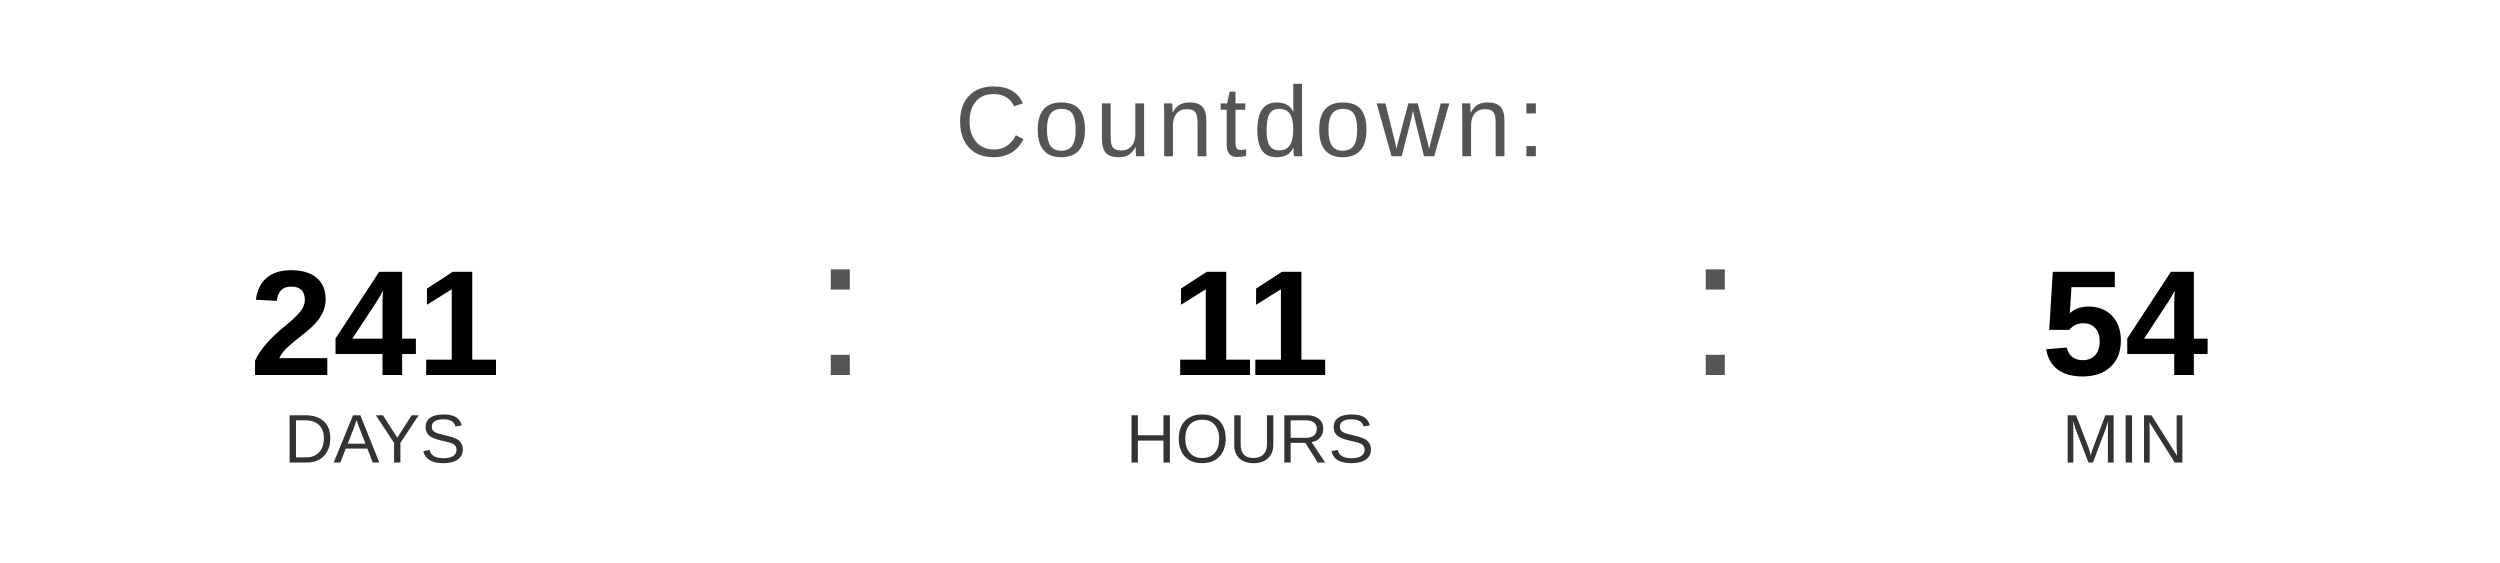
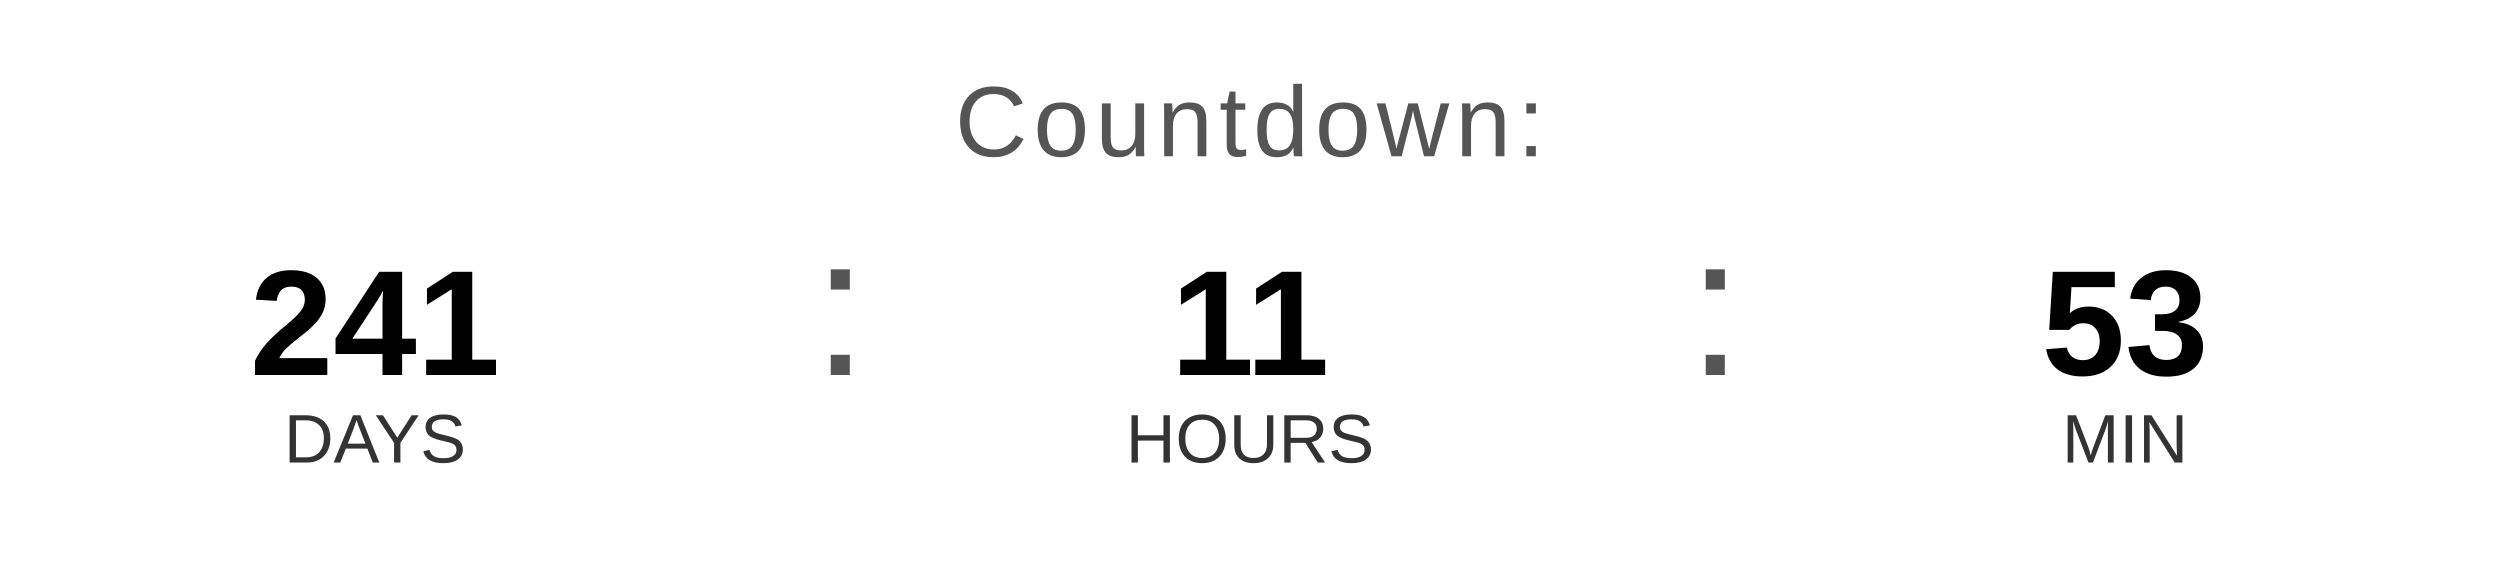
<svg xmlns="http://www.w3.org/2000/svg" width="400" height="90" viewBox="0 0 400 90">
  <text x="200" y="25" font-family="Arial, Helvetica, sans-serif" font-size="16" fill="#555555" text-anchor="middle" letter-spacing="1">
    Countdown:
  </text>
  <text x="60" y="60" font-family="Arial, Helvetica, sans-serif" font-size="24" font-weight="bold" fill="#000000" text-anchor="middle">241</text>
  <text x="60" y="74" font-family="Arial, Helvetica, sans-serif" font-size="11" fill="#333333" text-anchor="middle">DAYS</text>
  <text x="130" y="60" font-family="Arial, sans-serif" font-size="32" fill="#555555">:</text>
  <text x="200" y="60" font-family="Arial, Helvetica, sans-serif" font-size="24" font-weight="bold" fill="#000000" text-anchor="middle">11</text>
  <text x="200" y="74" font-family="Arial, Helvetica, sans-serif" font-size="11" fill="#333333" text-anchor="middle">HOURS</text>
  <text x="270" y="60" font-family="Arial, sans-serif" font-size="32" fill="#555555">:</text>
-   <text x="340" y="60" font-family="Arial, Helvetica, sans-serif" font-size="24" font-weight="bold" fill="#000000" text-anchor="middle">54</text>
+   <text x="340" y="60" font-family="Arial, Helvetica, sans-serif" font-size="24" font-weight="bold" fill="#000000" text-anchor="middle">53</text>
  <text x="340" y="74" font-family="Arial, Helvetica, sans-serif" font-size="11" fill="#333333" text-anchor="middle">MIN</text>
</svg>
